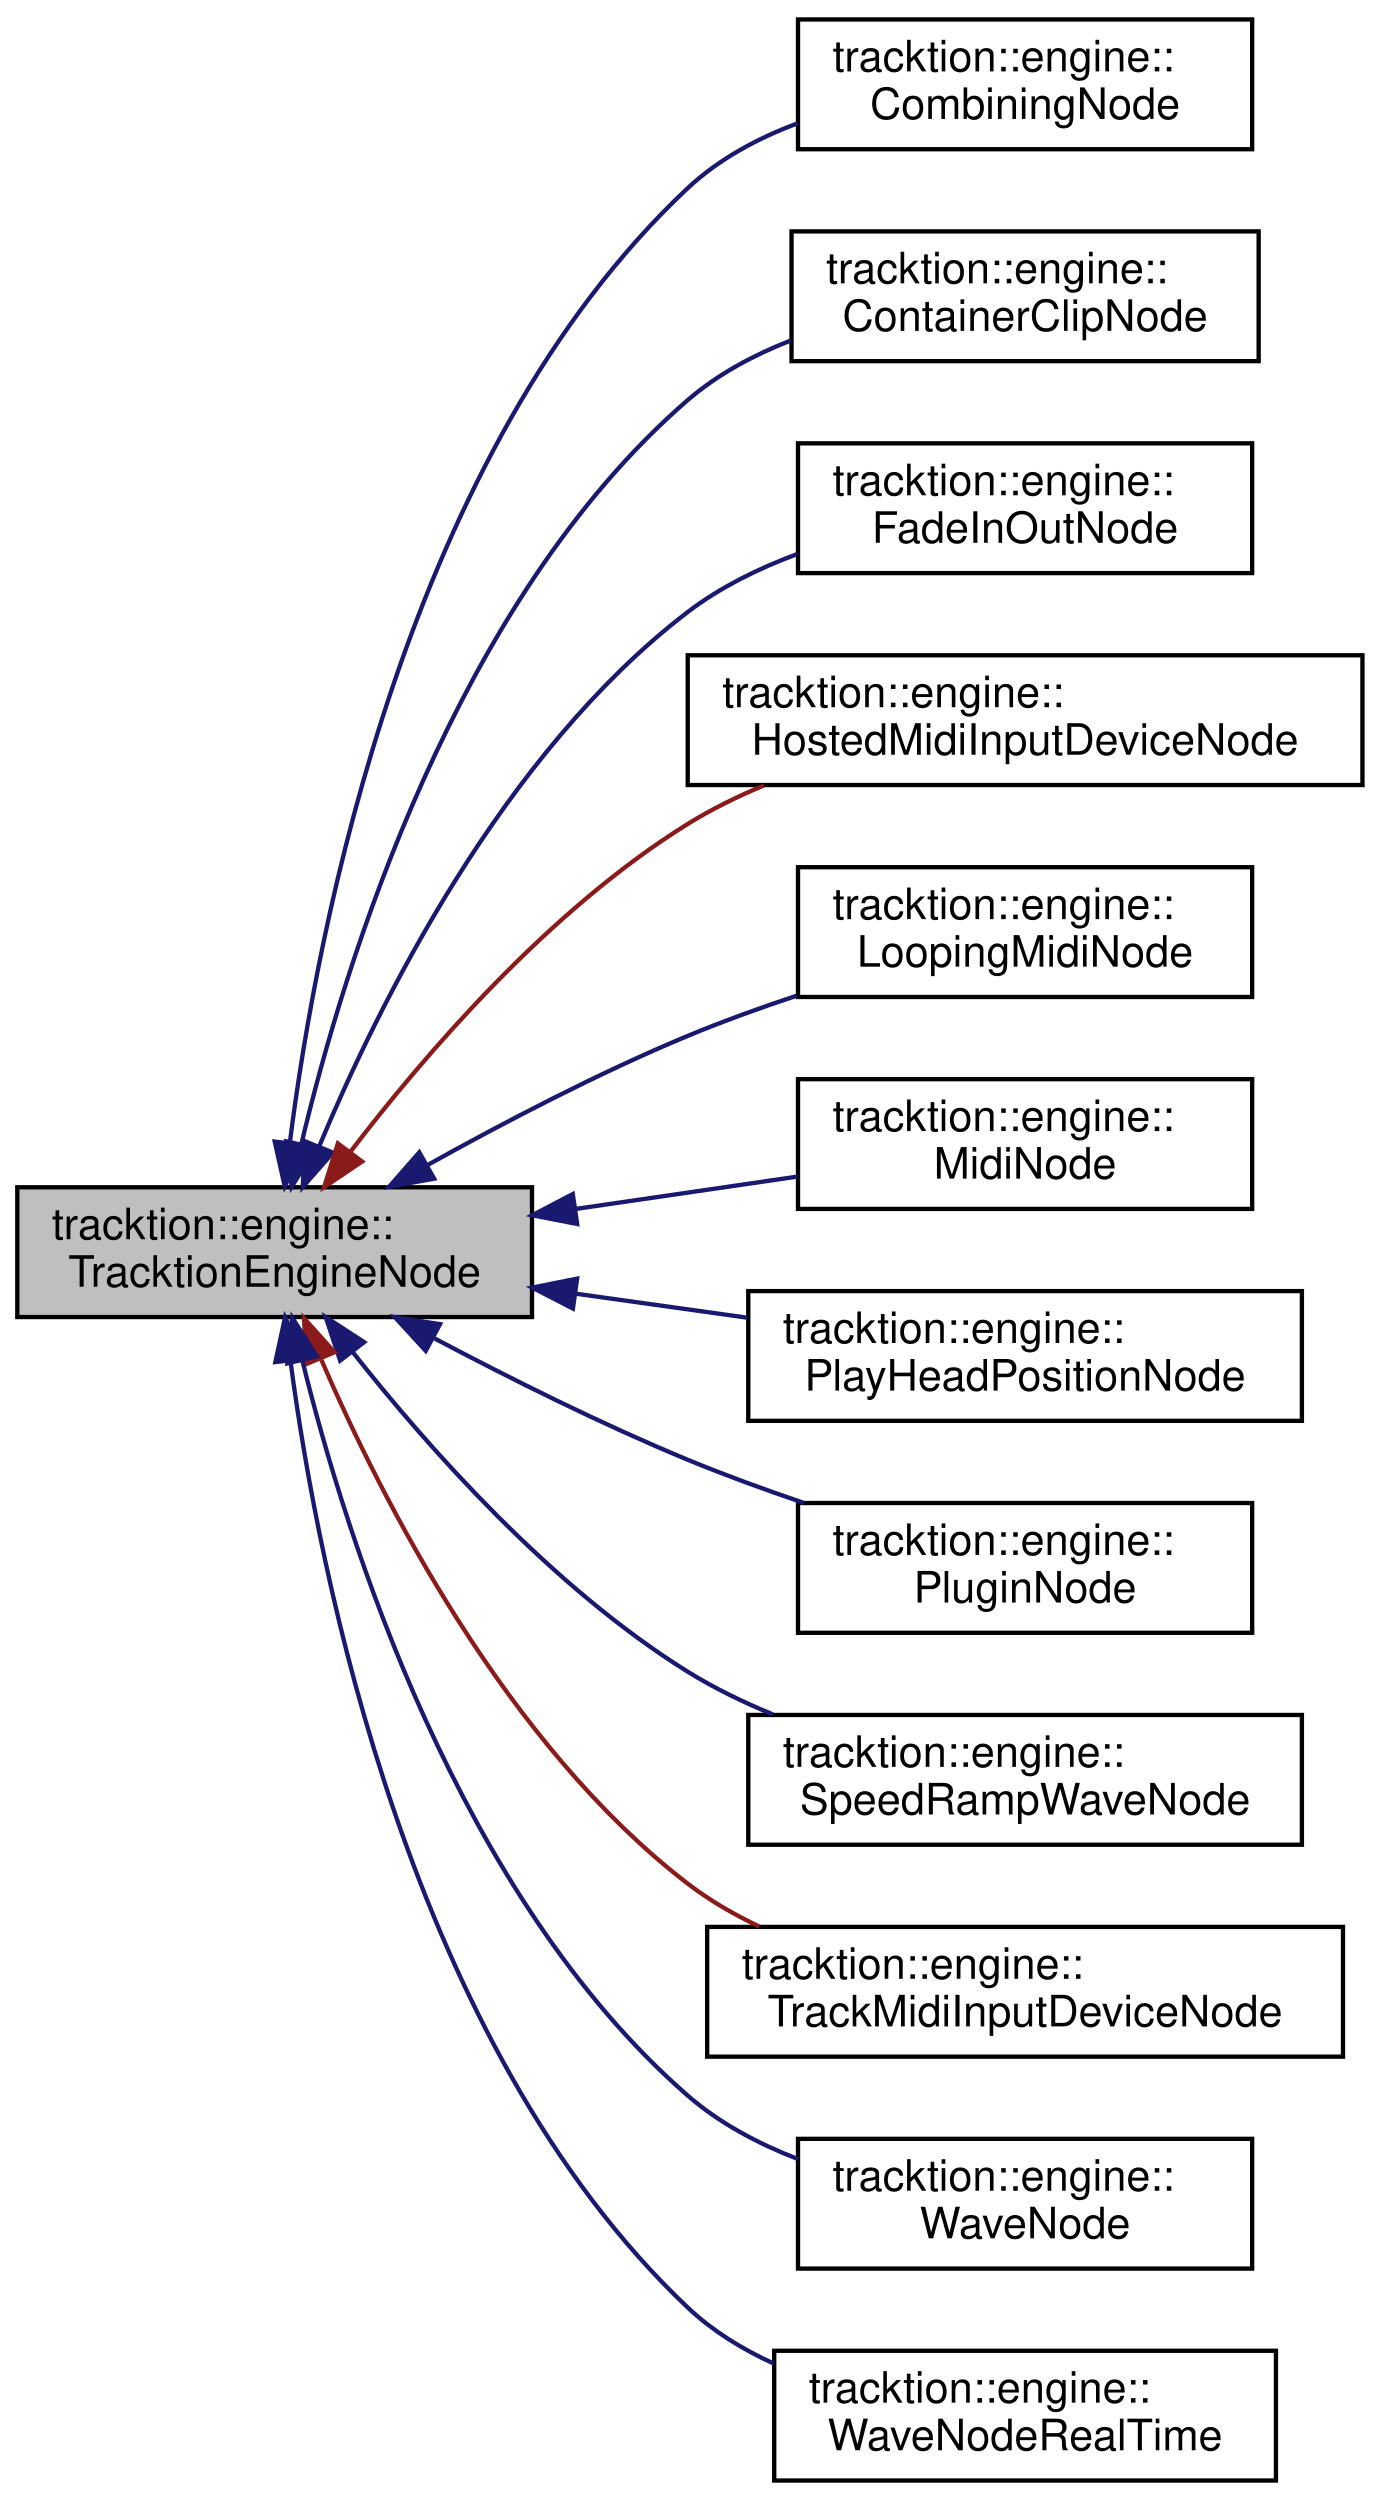
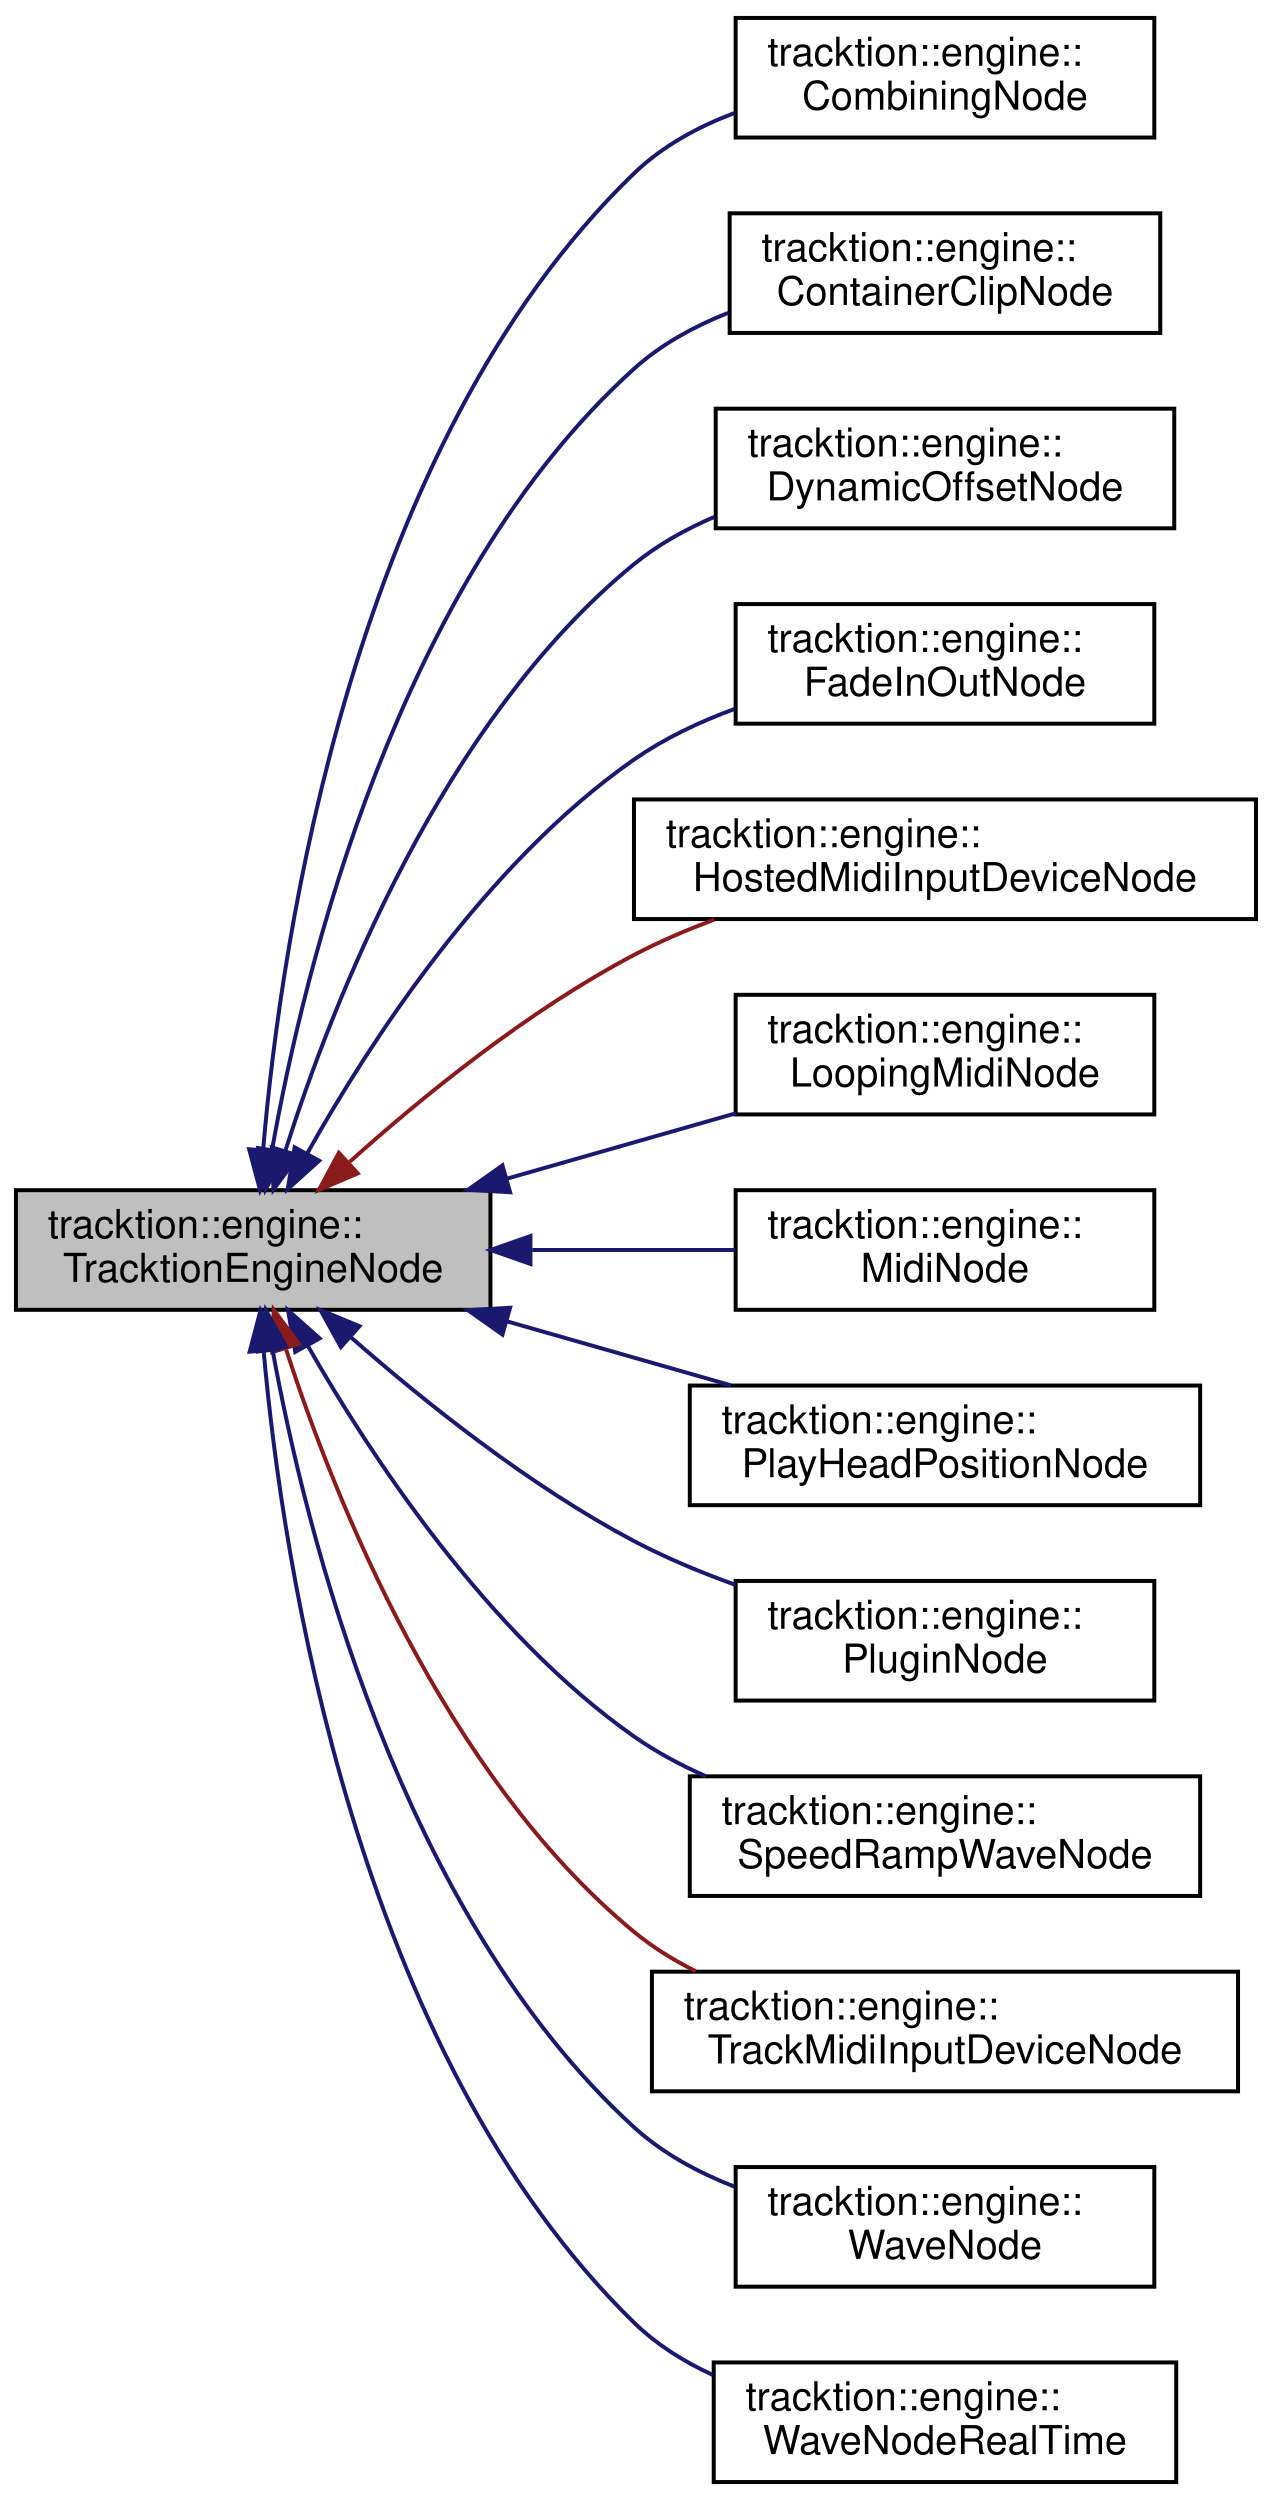
- <svg xmlns="http://www.w3.org/2000/svg" xmlns:xlink="http://www.w3.org/1999/xlink" width="319pt" height="578pt" viewBox="0.00 0.00 319.00 578.00">
-   <g id="graph0" class="graph" transform="scale(1 1) rotate(0) translate(4 574)">
+ <svg xmlns="http://www.w3.org/2000/svg" xmlns:xlink="http://www.w3.org/1999/xlink" width="319pt" height="627pt" viewBox="0.00 0.00 319.00 627.00">
+   <g id="graph0" class="graph" transform="scale(1 1) rotate(0) translate(4 623)">
    <g id="node1" class="node">
      <g id="a_node1">
        <a xlink:title="Base class for Nodes that provides information about the current process call.">
-           <polygon fill="#bfbfbf" stroke="black" points="0,-269.5 0,-299.5 119,-299.5 119,-269.5 0,-269.5" />
-           <text text-anchor="start" x="8" y="-287.5" font-family="Helvetica,sans-Serif" font-size="10.00">tracktion::engine::</text>
-           <text text-anchor="middle" x="59.5" y="-276.5" font-family="Helvetica,sans-Serif" font-size="10.00">TracktionEngineNode</text>
+           <polygon fill="#bfbfbf" stroke="black" points="0,-294.5 0,-324.5 119,-324.5 119,-294.5 0,-294.5" />
+           <text text-anchor="start" x="8" y="-312.5" font-family="Helvetica,sans-Serif" font-size="10.00">tracktion::engine::</text>
+           <text text-anchor="middle" x="59.5" y="-301.5" font-family="Helvetica,sans-Serif" font-size="10.00">TracktionEngineNode</text>
        </a>
      </g>
    </g>
    <g id="node2" class="node">
      <g id="a_node2">
        <a xlink:href="classtracktion_1_1engine_1_1CombiningNode.html" target="_top" xlink:title="An Node that mixes a sequence of clips of other nodes.">
-           <polygon fill="none" stroke="black" points="180.5,-539.5 180.5,-569.5 285.5,-569.5 285.5,-539.5 180.5,-539.5" />
-           <text text-anchor="start" x="188.5" y="-557.5" font-family="Helvetica,sans-Serif" font-size="10.00">tracktion::engine::</text>
-           <text text-anchor="middle" x="233" y="-546.5" font-family="Helvetica,sans-Serif" font-size="10.00">CombiningNode</text>
+           <polygon fill="none" stroke="black" points="180.5,-588.5 180.5,-618.5 285.5,-618.5 285.5,-588.5 180.5,-588.5" />
+           <text text-anchor="start" x="188.5" y="-606.5" font-family="Helvetica,sans-Serif" font-size="10.00">tracktion::engine::</text>
+           <text text-anchor="middle" x="233" y="-595.5" font-family="Helvetica,sans-Serif" font-size="10.00">CombiningNode</text>
        </a>
      </g>
    </g>
    <g id="edge1" class="edge">
-       <path fill="none" stroke="midnightblue" d="M63.02,-309.88C69.3,-359.48 90.14,-469.7 155,-530.5 162.15,-537.2 171.15,-542.04 180.45,-545.52" />
-       <polygon fill="midnightblue" stroke="midnightblue" points="66.47,-309.24 61.83,-299.72 59.52,-310.06 66.47,-309.24" />
+       <path fill="none" stroke="midnightblue" d="M62,-334.71C66.52,-387.71 84.47,-511.37 155,-579.5 162.05,-586.31 171,-591.19 180.29,-594.69" />
+       <polygon fill="midnightblue" stroke="midnightblue" points="65.47,-334.23 61.23,-324.52 58.49,-334.76 65.47,-334.23" />
    </g>
    <g id="node3" class="node">
      <g id="a_node3">
        <a xlink:href="classtracktion_1_1engine_1_1ContainerClipNode.html" target="_top" xlink:title=" ">
-           <polygon fill="none" stroke="black" points="179,-490.5 179,-520.5 287,-520.5 287,-490.5 179,-490.5" />
-           <text text-anchor="start" x="187" y="-508.5" font-family="Helvetica,sans-Serif" font-size="10.00">tracktion::engine::</text>
-           <text text-anchor="middle" x="233" y="-497.5" font-family="Helvetica,sans-Serif" font-size="10.00">ContainerClipNode</text>
+           <polygon fill="none" stroke="black" points="179,-539.5 179,-569.5 287,-569.5 287,-539.5 179,-539.5" />
+           <text text-anchor="start" x="187" y="-557.5" font-family="Helvetica,sans-Serif" font-size="10.00">tracktion::engine::</text>
+           <text text-anchor="middle" x="233" y="-546.5" font-family="Helvetica,sans-Serif" font-size="10.00">ContainerClipNode</text>
        </a>
      </g>
    </g>
    <g id="edge2" class="edge">
-       <path fill="none" stroke="midnightblue" d="M65.67,-309.47C75.59,-351.19 101.28,-435.06 155,-481.5 161.89,-487.45 170.24,-491.93 178.87,-495.3" />
-       <polygon fill="midnightblue" stroke="midnightblue" points="69.05,-308.57 63.42,-299.59 62.22,-310.11 69.05,-308.57" />
+       <path fill="none" stroke="midnightblue" d="M64.22,-334.55C72.31,-380.18 95.79,-477.04 155,-530.5 161.76,-536.6 170.04,-541.15 178.65,-544.54" />
+       <polygon fill="midnightblue" stroke="midnightblue" points="67.66,-333.9 62.56,-324.62 60.76,-335.06 67.66,-333.9" />
    </g>
    <g id="node4" class="node">
      <g id="a_node4">
+         <a xlink:href="classtracktion_1_1engine_1_1DynamicOffsetNode.html" target="_top" xlink:title=" ">
+           <polygon fill="none" stroke="black" points="175.5,-490.5 175.5,-520.5 290.5,-520.5 290.5,-490.5 175.5,-490.5" />
+           <text text-anchor="start" x="183.5" y="-508.5" font-family="Helvetica,sans-Serif" font-size="10.00">tracktion::engine::</text>
+           <text text-anchor="middle" x="233" y="-497.5" font-family="Helvetica,sans-Serif" font-size="10.00">DynamicOffsetNode</text>
+         </a>
+       </g>
+     </g>
+     <g id="edge3" class="edge">
+       <path fill="none" stroke="midnightblue" d="M67.52,-334.25C79.37,-371.6 106.9,-442.18 155,-481.5 160.96,-486.37 167.92,-490.26 175.16,-493.36" />
+       <polygon fill="midnightblue" stroke="midnightblue" points="70.86,-333.19 64.59,-324.65 64.16,-335.24 70.86,-333.19" />
+     </g>
+     <g id="node5" class="node">
+       <g id="a_node5">
        <a xlink:href="classtracktion_1_1engine_1_1FadeInOutNode.html" target="_top" xlink:title="A Node that fades in and out given time regions.">
          <polygon fill="none" stroke="black" points="180.5,-441.5 180.5,-471.5 285.5,-471.5 285.5,-441.5 180.5,-441.5" />
          <text text-anchor="start" x="188.5" y="-459.5" font-family="Helvetica,sans-Serif" font-size="10.00">tracktion::engine::</text>
          <text text-anchor="middle" x="233" y="-448.5" font-family="Helvetica,sans-Serif" font-size="10.00">FadeInOutNode</text>
        </a>
      </g>
    </g>
-     <g id="edge3" class="edge">
-       <path fill="none" stroke="midnightblue" d="M69.76,-308.88C83.45,-341.72 112.19,-399.8 155,-432.5 162.46,-438.2 171.28,-442.55 180.25,-445.88" />
-       <polygon fill="midnightblue" stroke="midnightblue" points="72.98,-307.52 65.99,-299.56 66.49,-310.14 72.98,-307.52" />
+     <g id="edge4" class="edge">
+       <path fill="none" stroke="midnightblue" d="M73.12,-333.85C88.73,-361.65 117.85,-406.6 155,-432.5 162.58,-437.79 171.37,-441.94 180.24,-445.2" />
+       <polygon fill="midnightblue" stroke="midnightblue" points="76.04,-331.89 68.17,-324.8 69.89,-335.25 76.04,-331.89" />
    </g>
-     <g id="node5" class="node">
-       <g id="a_node5">
+     <g id="node6" class="node">
+       <g id="a_node6">
        <a xlink:href="classtracktion_1_1engine_1_1HostedMidiInputDeviceNode.html" target="_top" xlink:title="A Node that intercepts MIDI from a plugin callback and inserts it in to the playback graph.">
          <polygon fill="none" stroke="black" points="155,-392.5 155,-422.5 311,-422.5 311,-392.5 155,-392.5" />
          <text text-anchor="start" x="163" y="-410.5" font-family="Helvetica,sans-Serif" font-size="10.00">tracktion::engine::</text>
          <text text-anchor="middle" x="233" y="-399.5" font-family="Helvetica,sans-Serif" font-size="10.00">HostedMidiInputDeviceNode</text>
        </a>
      </g>
    </g>
-     <g id="edge4" class="edge">
-       <path fill="none" stroke="#8b1a1a" d="M77.12,-307.83C94.25,-330.25 122.92,-363.59 155,-383.5 160.47,-386.9 166.47,-389.85 172.61,-392.4" />
-       <polygon fill="#8b1a1a" stroke="#8b1a1a" points="79.72,-305.45 70.93,-299.53 74.11,-309.64 79.72,-305.45" />
+     <g id="edge5" class="edge">
+       <path fill="none" stroke="#8b1a1a" d="M83.7,-331.61C101.87,-347.9 128.44,-369.56 155,-383.5 161.32,-386.82 168.18,-389.77 175.12,-392.36" />
+       <polygon fill="#8b1a1a" stroke="#8b1a1a" points="85.71,-328.71 75.97,-324.55 80.99,-333.88 85.71,-328.71" />
    </g>
-     <g id="node6" class="node">
-       <g id="a_node6">
+     <g id="node7" class="node">
+       <g id="a_node7">
        <a xlink:href="classtracktion_1_1engine_1_1LoopingMidiNode.html" target="_top" xlink:title="A Node that plays MIDI data from a MidiMessageSequence, at a specific MIDI channel.">
          <polygon fill="none" stroke="black" points="180.5,-343.5 180.5,-373.5 285.5,-373.5 285.5,-343.5 180.5,-343.5" />
          <text text-anchor="start" x="188.5" y="-361.5" font-family="Helvetica,sans-Serif" font-size="10.00">tracktion::engine::</text>
          <text text-anchor="middle" x="233" y="-350.5" font-family="Helvetica,sans-Serif" font-size="10.00">LoopingMidiNode</text>
        </a>
      </g>
    </g>
-     <g id="edge5" class="edge">
-       <path fill="none" stroke="midnightblue" d="M94.73,-304.58C112.36,-314.41 134.42,-325.94 155,-334.5 163.01,-337.84 171.66,-340.96 180.17,-343.79" />
-       <polygon fill="midnightblue" stroke="midnightblue" points="96.38,-301.49 85.95,-299.62 92.94,-307.58 96.38,-301.49" />
+     <g id="edge6" class="edge">
+       <path fill="none" stroke="midnightblue" d="M123.06,-327.37C141.93,-332.77 162.43,-338.62 180.5,-343.78" />
+       <polygon fill="midnightblue" stroke="midnightblue" points="123.93,-323.98 113.36,-324.6 122.01,-330.71 123.93,-323.98" />
    </g>
-     <g id="node7" class="node">
-       <g id="a_node7">
+     <g id="node8" class="node">
+       <g id="a_node8">
        <a xlink:href="classtracktion_1_1engine_1_1MidiNode.html" target="_top" xlink:title="A Node that plays MIDI data from a MidiMessageSequence, at a specific MIDI channel.">
          <polygon fill="none" stroke="black" points="180.5,-294.5 180.5,-324.5 285.5,-324.5 285.5,-294.5 180.5,-294.5" />
          <text text-anchor="start" x="188.5" y="-312.5" font-family="Helvetica,sans-Serif" font-size="10.00">tracktion::engine::</text>
          <text text-anchor="middle" x="233" y="-301.5" font-family="Helvetica,sans-Serif" font-size="10.00">MidiNode</text>
        </a>
      </g>
    </g>
-     <g id="edge6" class="edge">
-       <path fill="none" stroke="midnightblue" d="M128.99,-294.48C146.1,-296.98 164.17,-299.61 180.32,-301.97" />
-       <polygon fill="midnightblue" stroke="midnightblue" points="129.44,-291.01 119.04,-293.03 128.43,-297.94 129.44,-291.01" />
+     <g id="edge7" class="edge">
+       <path fill="none" stroke="midnightblue" d="M129.47,-309.5C146.44,-309.5 164.32,-309.5 180.32,-309.5" />
+       <polygon fill="midnightblue" stroke="midnightblue" points="129.04,-306 119.04,-309.5 129.04,-313 129.04,-306" />
    </g>
-     <g id="node8" class="node">
-       <g id="a_node8">
+     <g id="node9" class="node">
+       <g id="a_node9">
        <a xlink:href="classtracktion_1_1engine_1_1PlayHeadPositionNode.html" target="_top" xlink:title="A Node that calculates a position to show visually what time is currently being processed by the grap...">
          <polygon fill="none" stroke="black" points="169,-245.5 169,-275.5 297,-275.5 297,-245.5 169,-245.5" />
          <text text-anchor="start" x="177" y="-263.5" font-family="Helvetica,sans-Serif" font-size="10.00">tracktion::engine::</text>
          <text text-anchor="middle" x="233" y="-252.5" font-family="Helvetica,sans-Serif" font-size="10.00">PlayHeadPositionNode</text>
        </a>
      </g>
    </g>
-     <g id="edge7" class="edge">
-       <path fill="none" stroke="midnightblue" d="M128.95,-274.92C142.08,-273.08 155.78,-271.17 168.74,-269.35" />
-       <polygon fill="midnightblue" stroke="midnightblue" points="128.46,-271.46 119.04,-276.31 129.43,-278.39 128.46,-271.46" />
+     <g id="edge8" class="edge">
+       <path fill="none" stroke="midnightblue" d="M123.13,-291.61C141.58,-286.34 161.56,-280.62 179.32,-275.55" />
+       <polygon fill="midnightblue" stroke="midnightblue" points="122.01,-288.29 113.36,-294.4 123.93,-295.02 122.01,-288.29" />
    </g>
-     <g id="node9" class="node">
-       <g id="a_node9">
+     <g id="node10" class="node">
+       <g id="a_node10">
        <a xlink:href="classtracktion_1_1engine_1_1PluginNode.html" target="_top" xlink:title="Node for processing a plugin.">
          <polygon fill="none" stroke="black" points="180.5,-196.5 180.5,-226.5 285.5,-226.5 285.5,-196.5 180.5,-196.5" />
          <text text-anchor="start" x="188.5" y="-214.5" font-family="Helvetica,sans-Serif" font-size="10.00">tracktion::engine::</text>
          <text text-anchor="middle" x="233" y="-203.5" font-family="Helvetica,sans-Serif" font-size="10.00">PluginNode</text>
        </a>
      </g>
    </g>
-     <g id="edge8" class="edge">
-       <path fill="none" stroke="midnightblue" d="M96.48,-264.55C113.86,-255.35 135.2,-244.68 155,-236.5 163.57,-232.96 172.84,-229.58 181.88,-226.52" />
-       <polygon fill="midnightblue" stroke="midnightblue" points="94.43,-261.68 87.27,-269.49 97.73,-267.85 94.43,-261.68" />
+     <g id="edge9" class="edge">
+       <path fill="none" stroke="midnightblue" d="M84.13,-287.51C102.34,-271.52 128.77,-250.35 155,-236.5 162.95,-232.3 171.74,-228.64 180.45,-225.51" />
+       <polygon fill="midnightblue" stroke="midnightblue" points="81.49,-285.17 76.37,-294.44 86.16,-290.39 81.49,-285.17" />
    </g>
-     <g id="node10" class="node">
-       <g id="a_node10">
+     <g id="node11" class="node">
+       <g id="a_node11">
        <a xlink:href="classtracktion_1_1engine_1_1SpeedRampWaveNode.html" target="_top" xlink:title="An Node that plays back a wave file.">
          <polygon fill="none" stroke="black" points="169,-147.5 169,-177.5 297,-177.5 297,-147.5 169,-147.5" />
          <text text-anchor="start" x="177" y="-165.5" font-family="Helvetica,sans-Serif" font-size="10.00">tracktion::engine::</text>
          <text text-anchor="middle" x="233" y="-154.5" font-family="Helvetica,sans-Serif" font-size="10.00">SpeedRampWaveNode</text>
        </a>
      </g>
    </g>
-     <g id="edge9" class="edge">
-       <path fill="none" stroke="midnightblue" d="M77.57,-261.37C94.84,-239.47 123.45,-207.12 155,-187.5 161.09,-183.72 167.81,-180.45 174.66,-177.64" />
-       <polygon fill="midnightblue" stroke="midnightblue" points="74.64,-259.43 71.3,-269.48 80.19,-263.7 74.64,-259.43" />
+     <g id="edge10" class="edge">
+       <path fill="none" stroke="midnightblue" d="M73.22,-285.42C88.93,-257.93 118.14,-213.42 155,-187.5 160.52,-183.62 166.67,-180.32 173.04,-177.51" />
+       <polygon fill="midnightblue" stroke="midnightblue" points="70.04,-283.94 68.24,-294.38 76.16,-287.34 70.04,-283.94" />
    </g>
-     <g id="node11" class="node">
-       <g id="a_node11">
+     <g id="node12" class="node">
+       <g id="a_node12">
        <a xlink:href="classtracktion_1_1engine_1_1TrackMidiInputDeviceNode.html" target="_top" xlink:title="A Node that takes MIDI from the output of a track and sends it to its corresponding InputDevice.">
          <polygon fill="none" stroke="black" points="159.5,-98.5 159.5,-128.5 306.5,-128.5 306.5,-98.5 159.5,-98.5" />
          <text text-anchor="start" x="167.5" y="-116.5" font-family="Helvetica,sans-Serif" font-size="10.00">tracktion::engine::</text>
          <text text-anchor="middle" x="233" y="-105.5" font-family="Helvetica,sans-Serif" font-size="10.00">TrackMidiInputDeviceNode</text>
        </a>
      </g>
    </g>
-     <g id="edge10" class="edge">
-       <path fill="none" stroke="#8b1a1a" d="M70.3,-259.6C84.31,-227.13 113.09,-170.7 155,-138.5 160.02,-134.65 165.65,-131.38 171.52,-128.6" />
-       <polygon fill="#8b1a1a" stroke="#8b1a1a" points="66.9,-258.66 66.27,-269.24 73.36,-261.36 66.9,-258.66" />
+     <g id="edge11" class="edge">
+       <path fill="none" stroke="#8b1a1a" d="M67.77,-284.49C79.84,-247.32 107.5,-177.7 155,-138.5 159.66,-134.65 164.93,-131.39 170.47,-128.63" />
+       <polygon fill="#8b1a1a" stroke="#8b1a1a" points="64.29,-283.89 64.65,-294.48 70.97,-285.98 64.29,-283.89" />
    </g>
-     <g id="node12" class="node">
-       <g id="a_node12">
+     <g id="node13" class="node">
+       <g id="a_node13">
        <a xlink:href="classtracktion_1_1engine_1_1WaveNode.html" target="_top" xlink:title="An Node that plays back a wave file.">
          <polygon fill="none" stroke="black" points="180.5,-49.5 180.5,-79.5 285.5,-79.5 285.5,-49.5 180.5,-49.5" />
          <text text-anchor="start" x="188.5" y="-67.5" font-family="Helvetica,sans-Serif" font-size="10.00">tracktion::engine::</text>
          <text text-anchor="middle" x="233" y="-56.5" font-family="Helvetica,sans-Serif" font-size="10.00">WaveNode</text>
        </a>
      </g>
    </g>
-     <g id="edge11" class="edge">
-       <path fill="none" stroke="midnightblue" d="M65.88,-259.54C76.06,-218.24 102.03,-135.65 155,-89.5 162.31,-83.13 171.28,-78.38 180.47,-74.83" />
-       <polygon fill="midnightblue" stroke="midnightblue" points="62.46,-258.8 63.57,-269.34 69.27,-260.41 62.46,-258.8" />
+     <g id="edge12" class="edge">
+       <path fill="none" stroke="midnightblue" d="M64.32,-284.63C72.57,-239.31 96.29,-143.06 155,-89.5 162.16,-82.96 171.06,-78.14 180.24,-74.57" />
+       <polygon fill="midnightblue" stroke="midnightblue" points="60.86,-284.05 62.62,-294.49 67.76,-285.23 60.86,-284.05" />
    </g>
-     <g id="node13" class="node">
-       <g id="a_node13">
+     <g id="node14" class="node">
+       <g id="a_node14">
        <a xlink:href="classtracktion_1_1engine_1_1WaveNodeRealTime.html" target="_top" xlink:title="An Node that plays back a wave file.">
          <polygon fill="none" stroke="black" points="175,-0.5 175,-30.5 291,-30.5 291,-0.5 175,-0.5" />
          <text text-anchor="start" x="183" y="-18.5" font-family="Helvetica,sans-Serif" font-size="10.00">tracktion::engine::</text>
          <text text-anchor="middle" x="233" y="-7.5" font-family="Helvetica,sans-Serif" font-size="10.00">WaveNodeRealTime</text>
        </a>
      </g>
    </g>
-     <g id="edge12" class="edge">
-       <path fill="none" stroke="midnightblue" d="M63.15,-259.38C69.65,-210.3 90.88,-101.16 155,-40.5 160.72,-35.09 167.62,-30.85 174.91,-27.53" />
-       <polygon fill="midnightblue" stroke="midnightblue" points="59.66,-259.09 61.91,-269.44 66.6,-259.95 59.66,-259.09" />
+     <g id="edge13" class="edge">
+       <path fill="none" stroke="midnightblue" d="M62.13,-284.07C66.88,-231.18 85.23,-108.62 155,-40.5 160.63,-35 167.48,-30.71 174.75,-27.37" />
+       <polygon fill="midnightblue" stroke="midnightblue" points="58.62,-284 61.31,-294.25 65.6,-284.56 58.62,-284" />
    </g>
  </g>
</svg>
